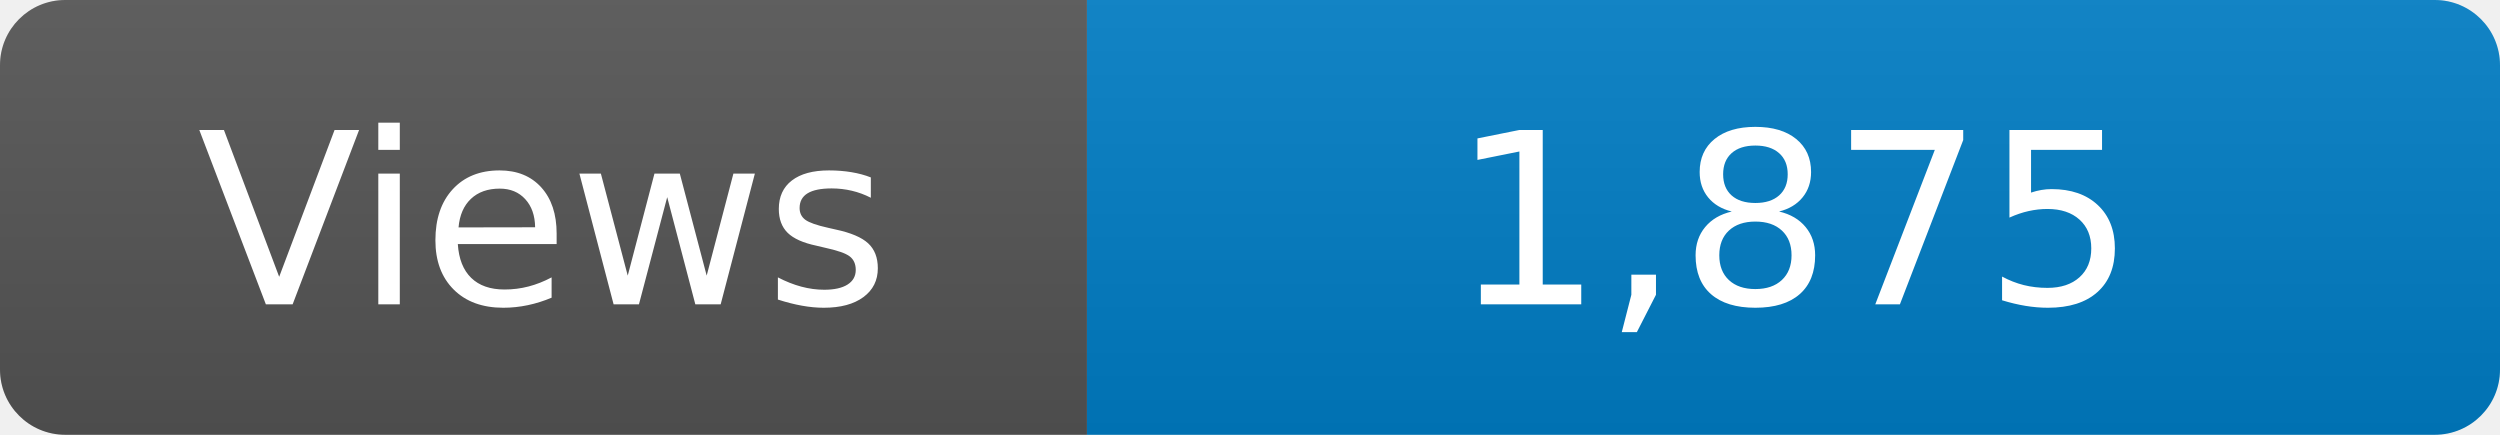
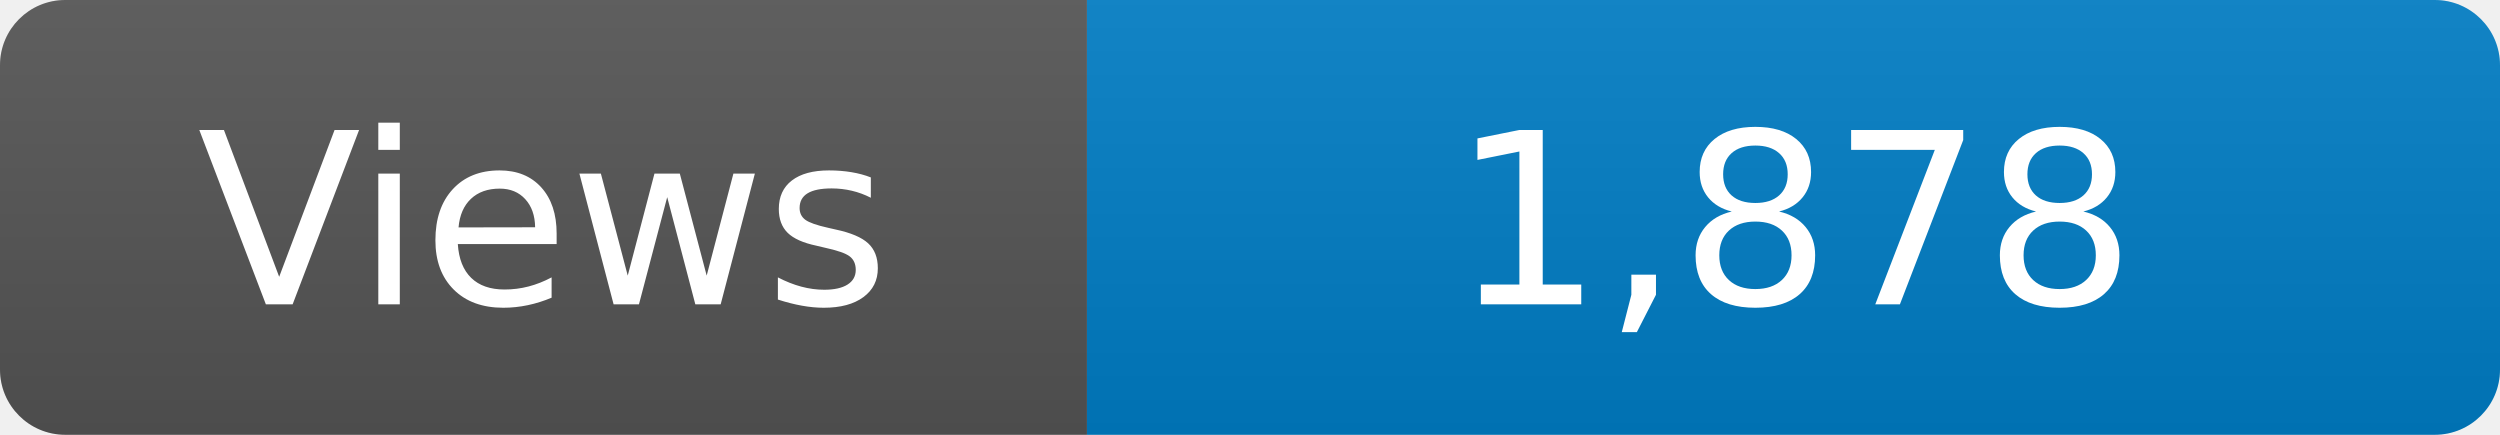
<svg xmlns="http://www.w3.org/2000/svg" width="115" height="20" role="img" aria-label="Maintained?: yes">
  <linearGradient id="s" x2="0" y2="100%">
    <stop offset="0" stop-color="#bbb" stop-opacity=".1" />
    <stop offset="1" stop-opacity=".1" />
  </linearGradient>
  <clipPath id="r">
    <rect width="115" height="20" rx="3" fill="#fff" />
  </clipPath>
  <g clip-path="url(#r)">
    <rect width="50" height="20" fill="#555" />
    <rect x="50" width="160" height="20" fill="#007ec6" />
    <rect width="115" height="20" fill="url(#s)" />
  </g>
  <g fill="#fff" text-anchor="middle" font-family="Verdana,Geneva,DejaVu Sans,sans-serif" font-size="110">
    <text x="250" y="140" transform="scale(.1)" fill="#fff">Views</text>
-     <text x="825" y="140" transform="scale(.1)" fill="#fff">1,875</text>
+     <text x="825" y="140" transform="scale(.1)" fill="#fff">1,878</text>
  </g>
</svg>
